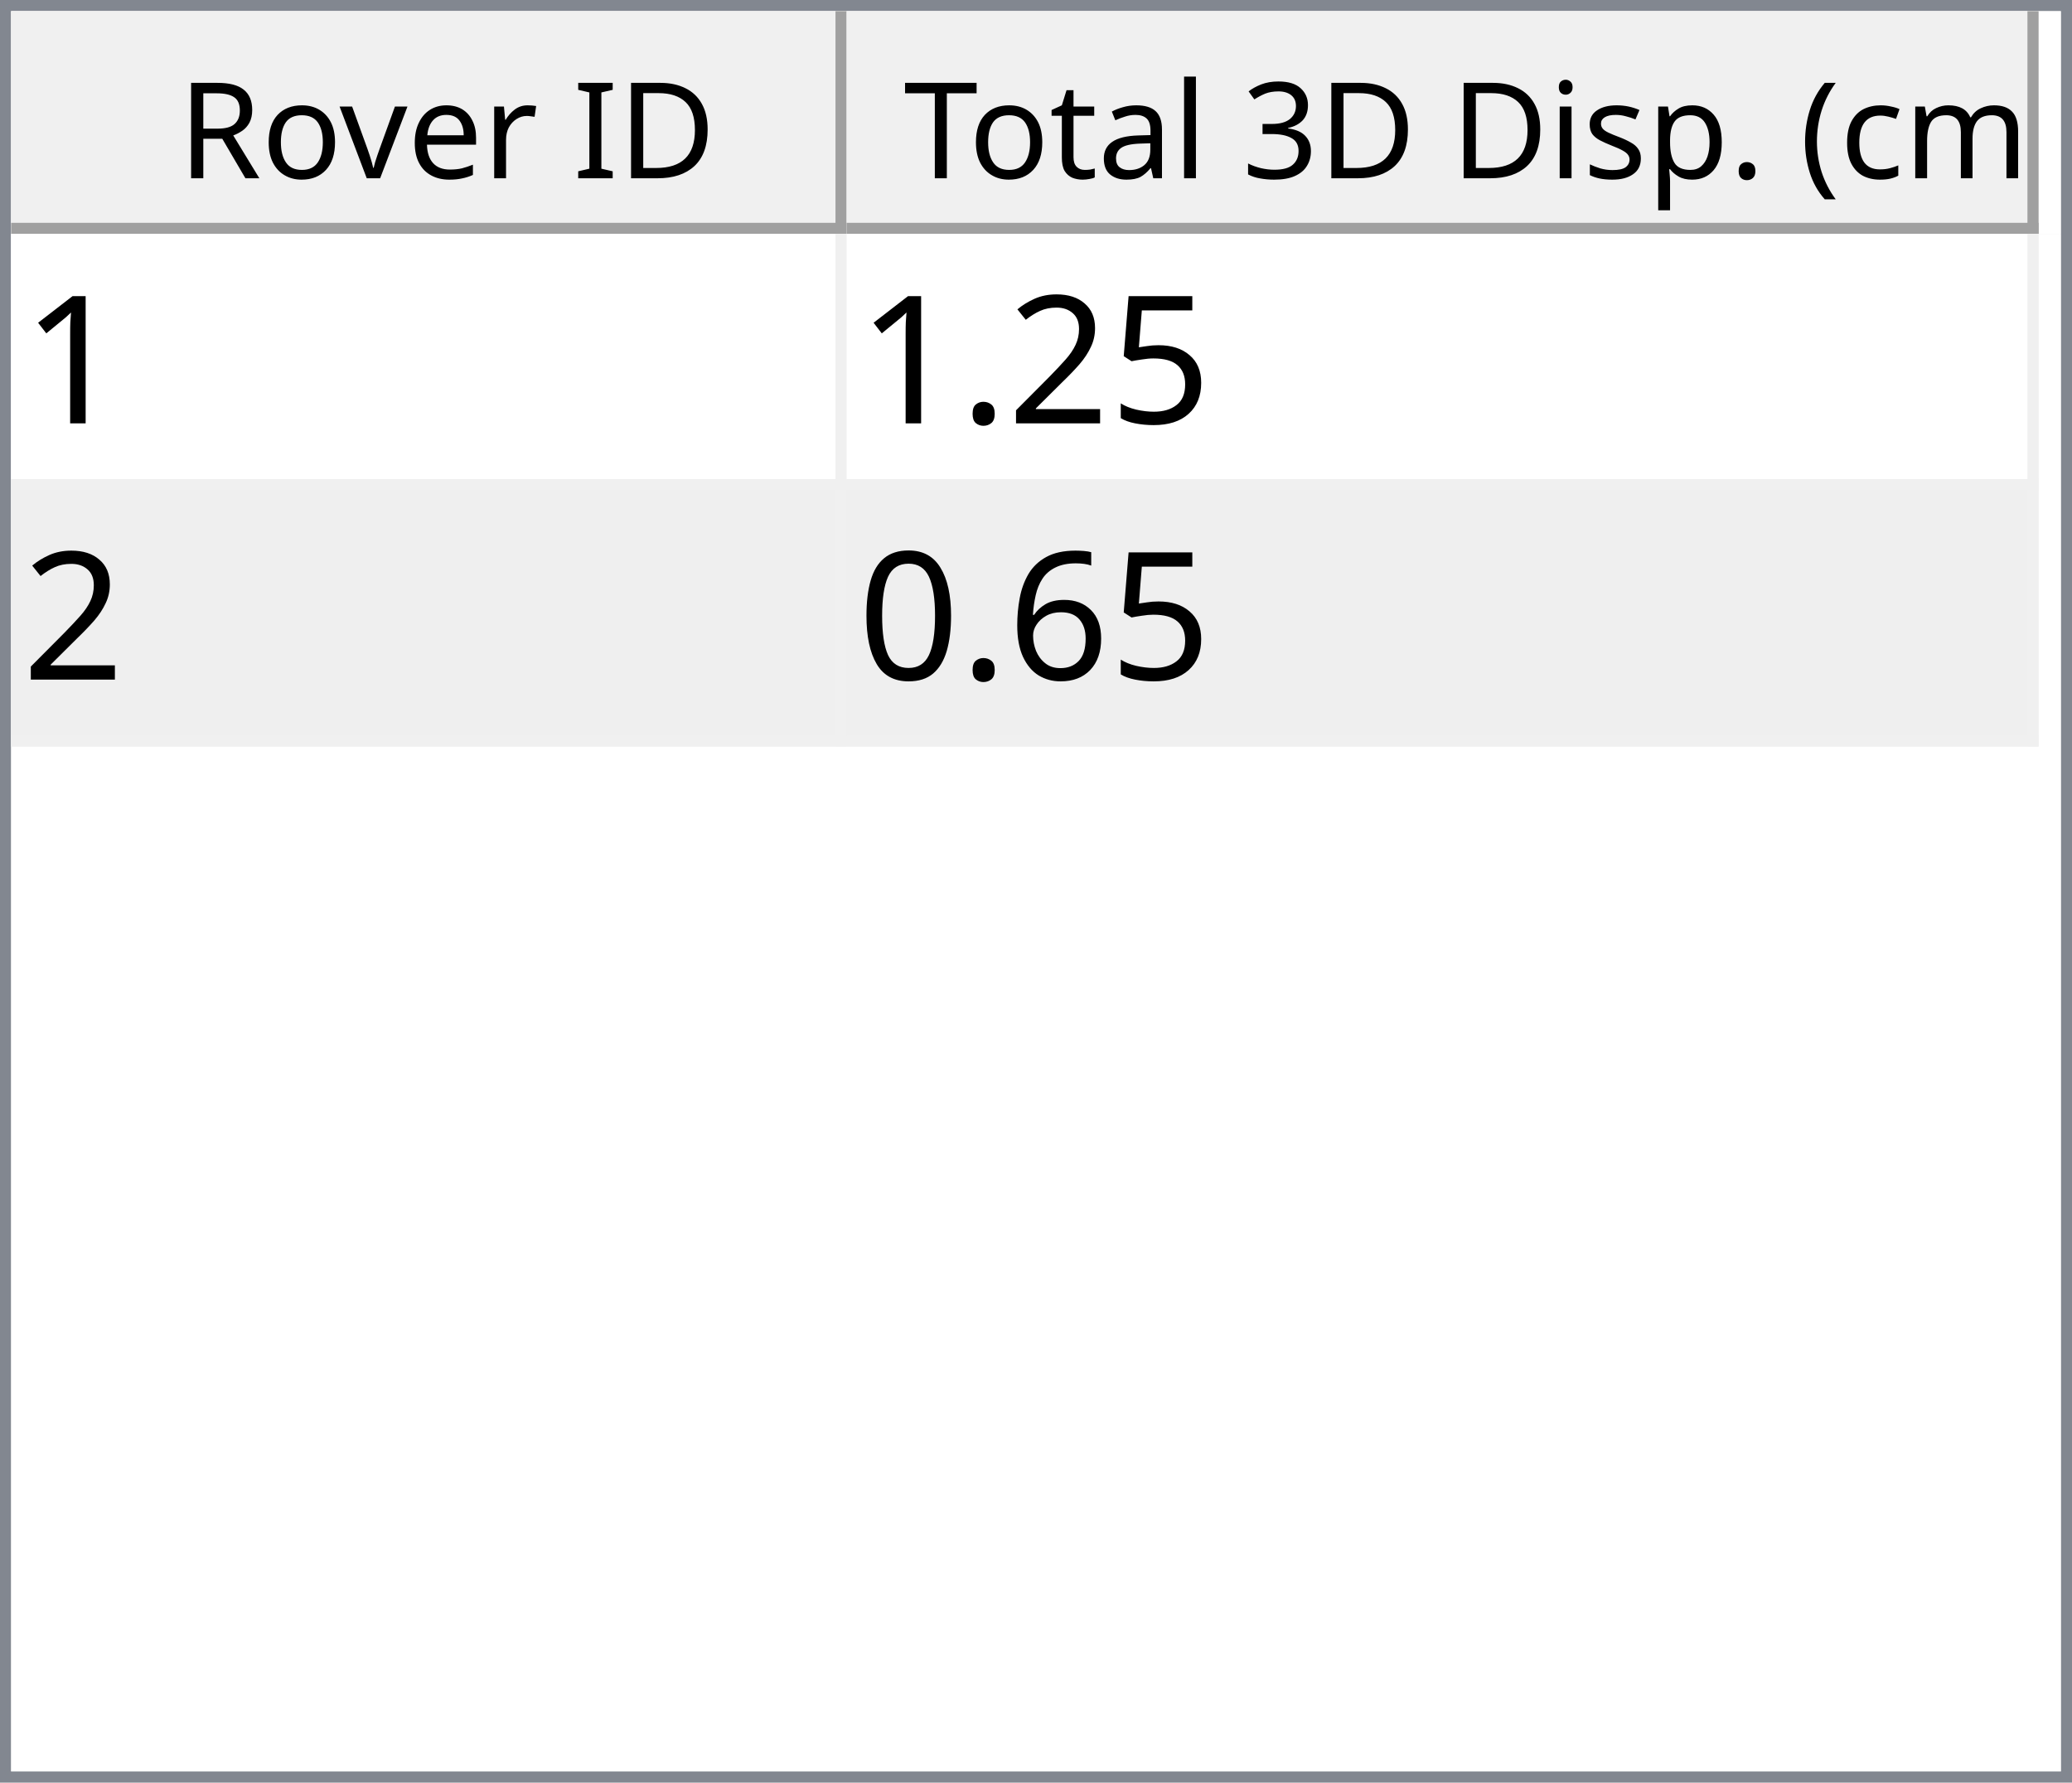
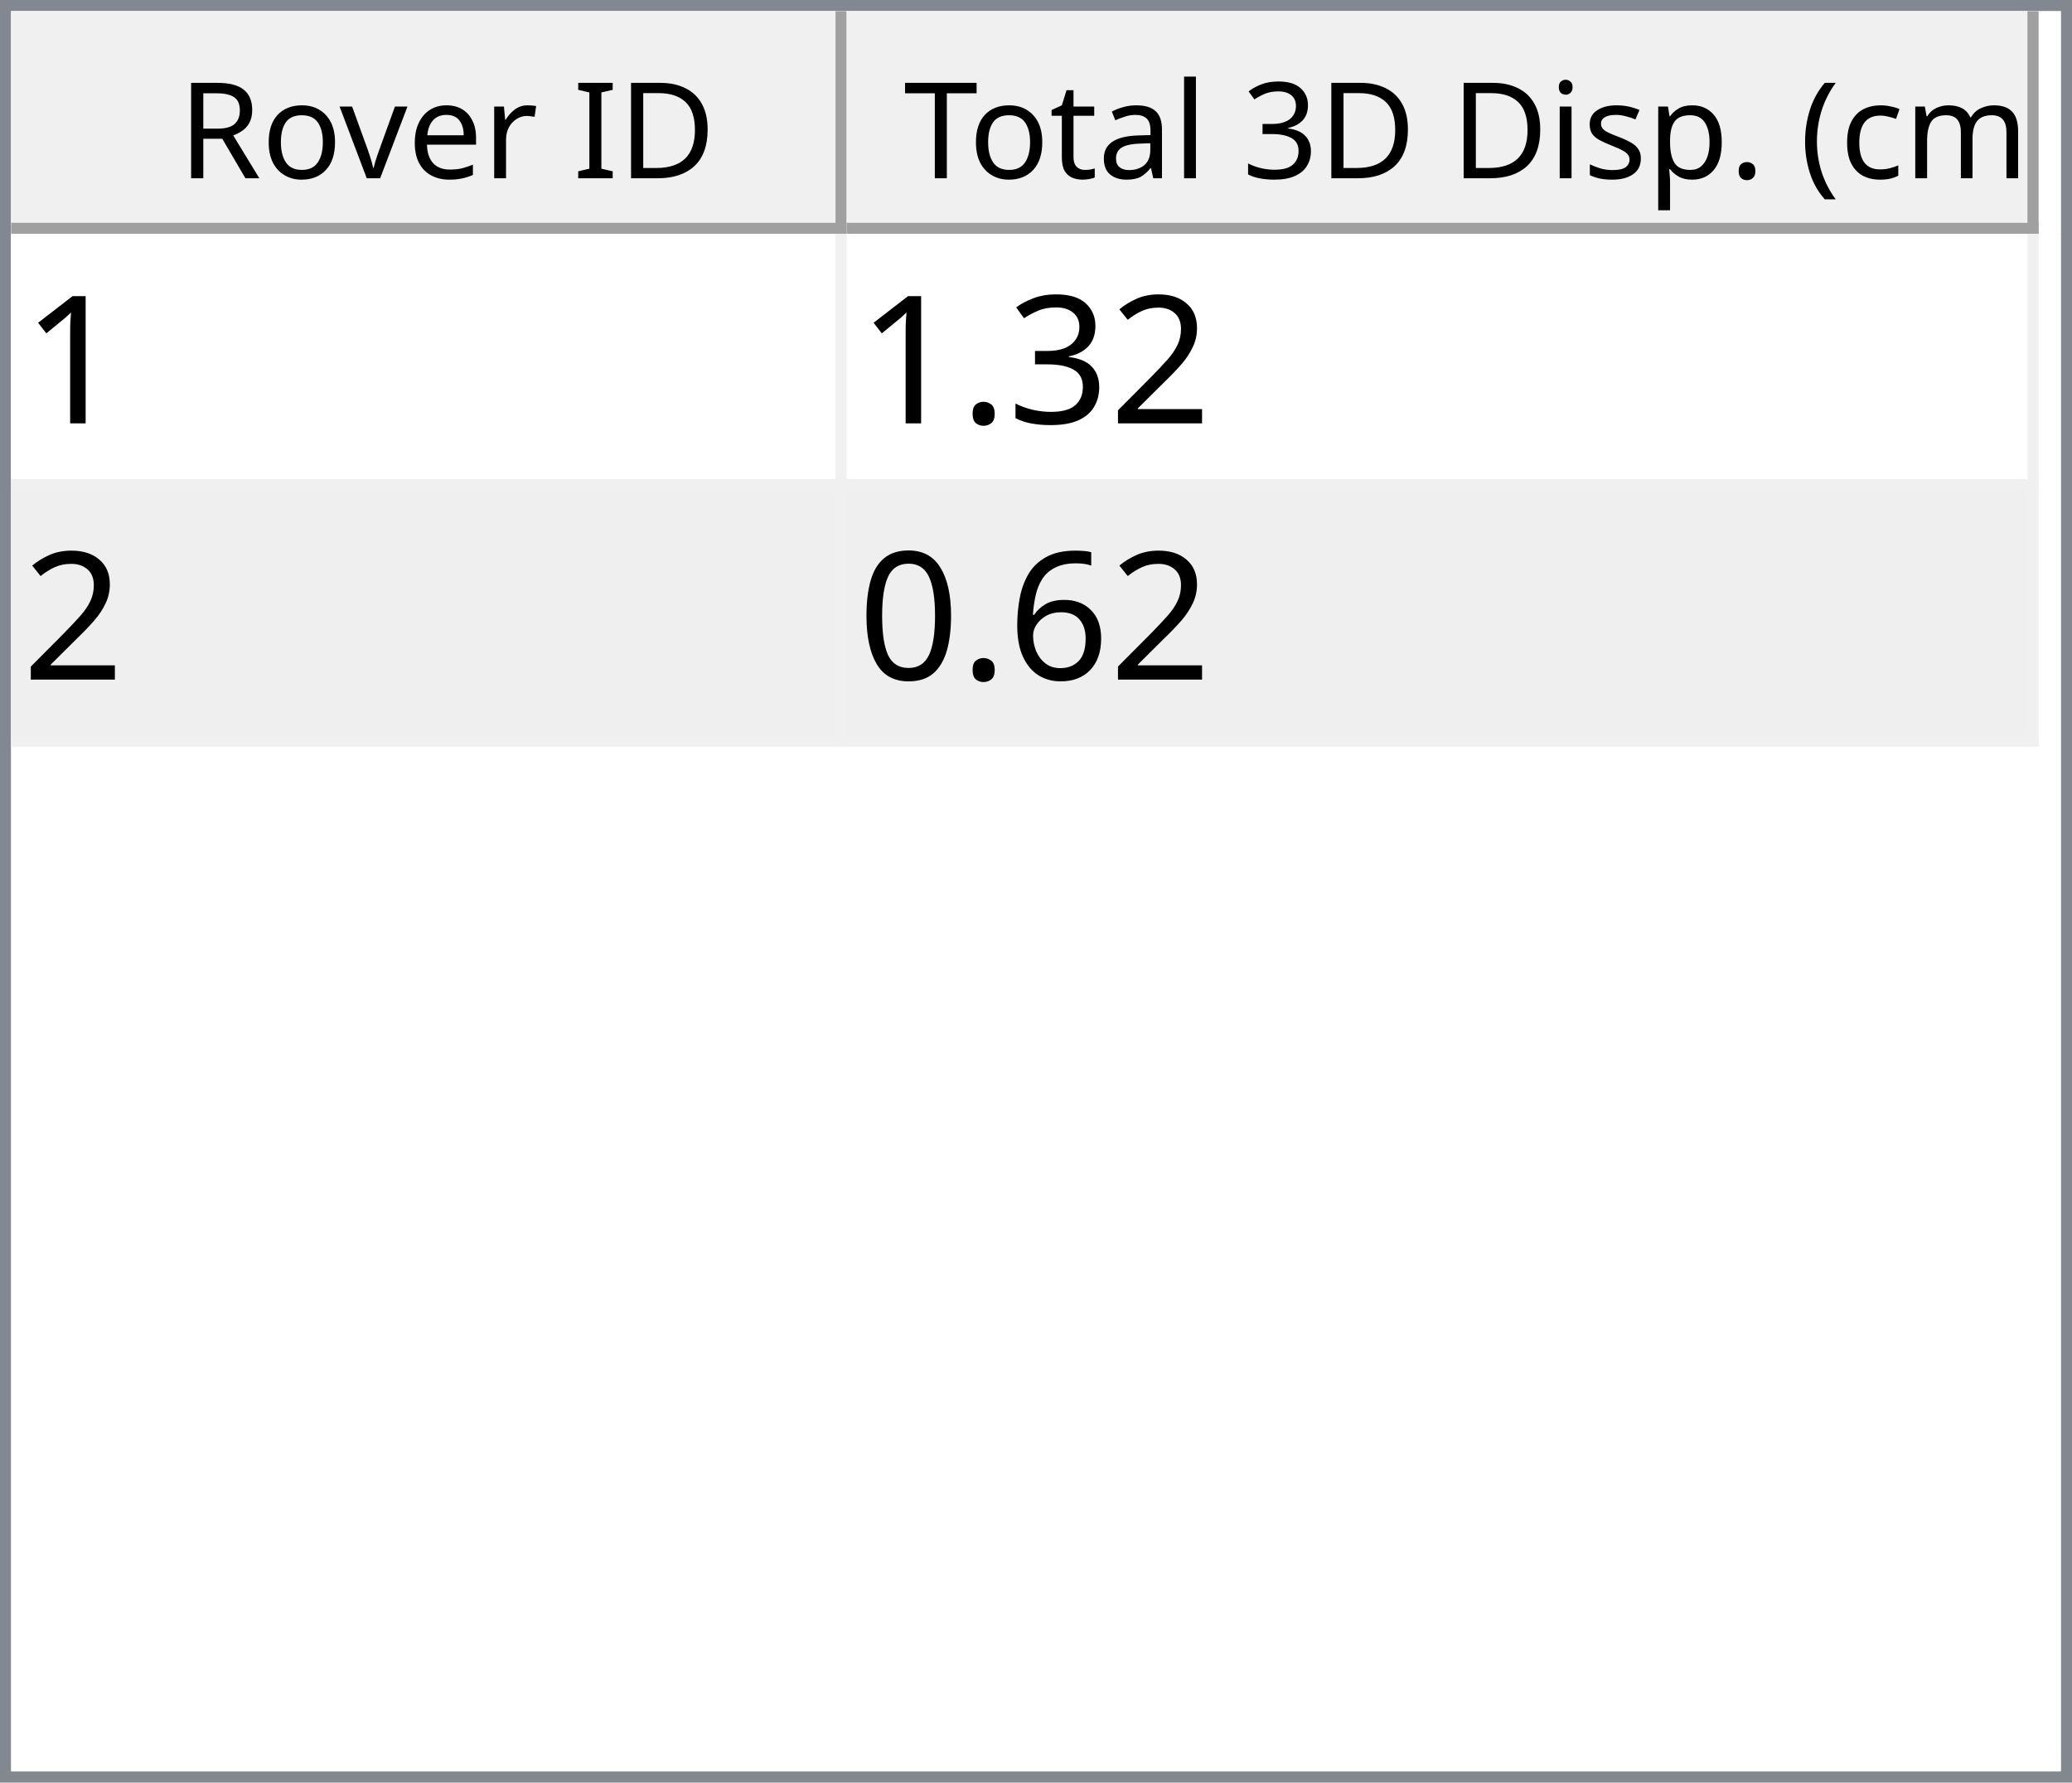
<svg xmlns="http://www.w3.org/2000/svg" style="fill-opacity:1; color-rendering:auto; color-interpolation:auto; text-rendering:auto; stroke:black; stroke-linecap:square; stroke-miterlimit:10; shape-rendering:auto; stroke-opacity:1; fill:black; stroke-dasharray:none; font-weight:normal; stroke-width:1; font-family:'Dialog'; font-style:normal; stroke-linejoin:miter; font-size:12px; stroke-dashoffset:0; image-rendering:auto;" width="186" height="160">
  <defs id="genericDefs" />
  <g>
    <defs id="defs1">
      <clipPath clipPathUnits="userSpaceOnUse" id="clipPath1">
        <path d="M0 0 L186 0 L186 160 L0 160 L0 0 Z" />
      </clipPath>
      <clipPath clipPathUnits="userSpaceOnUse" id="clipPath2">
        <path d="M0 0 L0 160 L186 160 L186 0 Z" />
      </clipPath>
      <clipPath clipPathUnits="userSpaceOnUse" id="clipPath3">
        <path d="M0 0 L0 20 L184 20 L184 0 Z" />
      </clipPath>
      <clipPath clipPathUnits="userSpaceOnUse" id="clipPath4">
        <path d="M0 0 L0 20 L75 20 L75 0 Z" />
      </clipPath>
      <clipPath clipPathUnits="userSpaceOnUse" id="clipPath5">
        <path d="M1 1 L1 19 L74 19 L74 1 Z" />
      </clipPath>
      <clipPath clipPathUnits="userSpaceOnUse" id="clipPath6">
        <path d="M0 0 L0 18 L73 18 L73 0 Z" />
      </clipPath>
      <clipPath clipPathUnits="userSpaceOnUse" id="clipPath7">
        <path d="M-0.5 -0.5 L-0.5 19.5 L74.5 19.5 L74.5 -0.5 Z" />
      </clipPath>
      <clipPath clipPathUnits="userSpaceOnUse" id="clipPath8">
        <path d="M0 0 L0 20 L107 20 L107 0 Z" />
      </clipPath>
      <clipPath clipPathUnits="userSpaceOnUse" id="clipPath9">
        <path d="M1 1 L1 19 L106 19 L106 1 Z" />
      </clipPath>
      <clipPath clipPathUnits="userSpaceOnUse" id="clipPath10">
        <path d="M0 0 L0 18 L105 18 L105 0 Z" />
      </clipPath>
      <clipPath clipPathUnits="userSpaceOnUse" id="clipPath11">
        <path d="M-0.5 -0.5 L-0.5 19.5 L106.5 19.5 L106.5 -0.5 Z" />
      </clipPath>
      <clipPath clipPathUnits="userSpaceOnUse" id="clipPath12">
        <path d="M0 0 L0 138 L184 138 L184 0 Z" />
      </clipPath>
      <clipPath clipPathUnits="userSpaceOnUse" id="clipPath13">
        <path d="M0 0 L0 46 L182 46 L182 0 Z" />
      </clipPath>
      <clipPath clipPathUnits="userSpaceOnUse" id="clipPath14">
        <path d="M-0.5 -0.5 L-0.5 45.5 L181.5 45.5 L181.5 -0.5 Z" />
      </clipPath>
      <clipPath clipPathUnits="userSpaceOnUse" id="clipPath15">
        <path d="M0 0 L0 22 L74 22 L74 0 Z" />
      </clipPath>
      <clipPath clipPathUnits="userSpaceOnUse" id="clipPath16">
        <path d="M0 0 L0 22 L106 22 L106 0 Z" />
      </clipPath>
      <font horiz-adv-x="64.551" id="font1">
        <font-face ascent="107.91" descent="25.098" units-per-em="100" style="font-style:normal; font-family:Segoe UI; font-weight:normal;" />
        <missing-glyph horiz-adv-x="64.551" d="M8.109 0 L8.109 68.266 L56.453 68.266 L56.453 0 L8.109 0 ZM15.328 7.234 L49.219 7.234 L49.219 61.031 L15.328 61.031 L15.328 7.234 Z" />
        <glyph unicode="D" horiz-adv-x="70.117" d="M9.188 0 L9.188 70.016 L28.516 70.016 Q65.531 70.016 65.531 35.891 Q65.531 19.672 55.25 9.836 Q44.969 0 27.734 0 L9.188 0 ZM17.391 62.594 L17.391 7.422 L27.828 7.422 Q41.609 7.422 49.273 14.797 Q56.938 22.172 56.938 35.688 Q56.938 62.594 28.328 62.594 L17.391 62.594 Z" />
        <glyph unicode="I" horiz-adv-x="26.611" d="M17.391 0 L9.188 0 L9.188 70.016 L17.391 70.016 L17.391 0 Z" />
        <glyph unicode=" " horiz-adv-x="27.393" d="" />
        <glyph unicode="r" horiz-adv-x="34.766" d="M34.188 41.891 Q32.078 43.5 28.125 43.5 Q23 43.5 19.555 38.672 Q16.109 33.844 16.109 25.484 L16.109 0 L8.109 0 L8.109 50 L16.109 50 L16.109 39.703 L16.312 39.703 Q18.016 44.969 21.531 47.922 Q25.047 50.875 29.391 50.875 Q32.516 50.875 34.188 50.203 L34.188 41.891 Z" />
        <glyph unicode="e" horiz-adv-x="52.295" d="M48.297 23 L12.984 23 Q13.188 14.656 17.484 10.109 Q21.781 5.562 29.297 5.562 Q37.75 5.562 44.828 11.141 L44.828 3.609 Q38.234 -1.172 27.391 -1.172 Q16.797 -1.172 10.742 5.641 Q4.688 12.453 4.688 24.812 Q4.688 36.469 11.305 43.82 Q17.922 51.172 27.734 51.172 Q37.547 51.172 42.922 44.828 Q48.297 38.484 48.297 27.203 L48.297 23 ZM40.094 29.781 Q40.047 36.719 36.75 40.578 Q33.453 44.438 27.594 44.438 Q21.922 44.438 17.969 40.383 Q14.016 36.328 13.094 29.781 L40.094 29.781 Z" />
        <glyph unicode="v" horiz-adv-x="47.9" d="M47.406 50 L27.484 0 L19.625 0 L0.688 50 L9.469 50 L22.172 13.672 Q23.578 9.672 23.922 6.688 L24.125 6.688 Q24.609 10.453 25.688 13.484 L38.969 50 L47.406 50 Z" />
        <glyph unicode="o" horiz-adv-x="58.594" d="M29 -1.172 Q17.922 -1.172 11.305 5.836 Q4.688 12.844 4.688 24.422 Q4.688 37.016 11.57 44.094 Q18.453 51.172 30.172 51.172 Q41.359 51.172 47.633 44.289 Q53.906 37.406 53.906 25.203 Q53.906 13.234 47.141 6.031 Q40.375 -1.172 29 -1.172 ZM29.594 44.438 Q21.875 44.438 17.383 39.188 Q12.891 33.938 12.891 24.703 Q12.891 15.828 17.43 10.695 Q21.969 5.562 29.594 5.562 Q37.359 5.562 41.531 10.594 Q45.703 15.625 45.703 24.906 Q45.703 34.281 41.531 39.359 Q37.359 44.438 29.594 44.438 Z" />
        <glyph unicode="R" horiz-adv-x="59.814" d="M59.375 0 L49.609 0 L37.891 19.625 Q36.281 22.359 34.766 24.289 Q33.25 26.219 31.664 27.438 Q30.078 28.656 28.25 29.219 Q26.422 29.781 24.125 29.781 L17.391 29.781 L17.391 0 L9.188 0 L9.188 70.016 L30.078 70.016 Q34.672 70.016 38.555 68.867 Q42.438 67.719 45.289 65.375 Q48.141 63.031 49.758 59.547 Q51.375 56.062 51.375 51.375 Q51.375 47.703 50.273 44.656 Q49.172 41.609 47.148 39.211 Q45.125 36.812 42.266 35.133 Q39.406 33.453 35.844 32.516 L35.844 32.328 Q37.594 31.547 38.891 30.547 Q40.188 29.547 41.359 28.18 Q42.531 26.812 43.68 25.078 Q44.828 23.344 46.234 21.047 L59.375 0 ZM17.391 62.594 L17.391 37.203 L28.516 37.203 Q31.594 37.203 34.203 38.133 Q36.812 39.062 38.719 40.797 Q40.625 42.531 41.703 45.047 Q42.781 47.562 42.781 50.688 Q42.781 56.297 39.141 59.445 Q35.5 62.594 28.609 62.594 L17.391 62.594 Z" />
        <glyph unicode=")" horiz-adv-x="30.176" d="M8.297 -15.922 L1.172 -15.922 Q16.406 2.344 16.406 26.812 Q16.406 51.469 1.078 70.016 L8.297 70.016 Q23.531 52.156 23.531 26.703 Q23.531 1.375 8.297 -15.922 Z" />
        <glyph unicode="m" horiz-adv-x="86.133" d="M79.109 0 L71.094 0 L71.094 28.719 Q71.094 37.016 68.531 40.727 Q65.969 44.438 59.906 44.438 Q54.781 44.438 51.195 39.75 Q47.609 35.062 47.609 28.516 L47.609 0 L39.594 0 L39.594 29.688 Q39.594 44.438 28.219 44.438 Q22.953 44.438 19.531 40.016 Q16.109 35.594 16.109 28.516 L16.109 0 L8.109 0 L8.109 50 L16.109 50 L16.109 42.094 L16.312 42.094 Q21.625 51.172 31.844 51.172 Q36.969 51.172 40.773 48.312 Q44.578 45.453 46 40.828 Q51.562 51.172 62.594 51.172 Q79.109 51.172 79.109 30.812 L79.109 0 Z" />
        <glyph unicode="c" horiz-adv-x="46.191" d="M42.188 2.297 Q36.422 -1.172 28.516 -1.172 Q17.828 -1.172 11.258 5.789 Q4.688 12.75 4.688 23.828 Q4.688 36.188 11.766 43.68 Q18.844 51.172 30.672 51.172 Q37.25 51.172 42.281 48.734 L42.281 40.531 Q36.719 44.438 30.375 44.438 Q22.703 44.438 17.797 38.945 Q12.891 33.453 12.891 24.516 Q12.891 15.719 17.508 10.641 Q22.125 5.562 29.891 5.562 Q36.422 5.562 42.188 9.906 L42.188 2.297 Z" />
        <glyph unicode="(" horiz-adv-x="30.176" d="M29.109 -15.922 L21.969 -15.922 Q6.844 1.375 6.844 26.703 Q6.844 52.156 21.969 70.016 L29.203 70.016 Q13.875 51.469 13.875 26.812 Q13.875 2.344 29.109 -15.922 Z" />
        <glyph unicode="." horiz-adv-x="21.68" d="M10.891 -1.078 Q8.641 -1.078 7.055 0.539 Q5.469 2.156 5.469 4.391 Q5.469 6.641 7.055 8.273 Q8.641 9.906 10.891 9.906 Q13.188 9.906 14.797 8.273 Q16.406 6.641 16.406 4.391 Q16.406 2.156 14.797 0.539 Q13.188 -1.078 10.891 -1.078 Z" />
        <glyph unicode="p" horiz-adv-x="58.789" d="M16.312 7.234 L16.109 7.234 L16.109 -23 L8.109 -23 L8.109 50 L16.109 50 L16.109 41.219 L16.312 41.219 Q22.219 51.172 33.594 51.172 Q43.266 51.172 48.688 44.461 Q54.109 37.75 54.109 26.469 Q54.109 13.922 48 6.375 Q41.891 -1.172 31.297 -1.172 Q21.578 -1.172 16.312 7.234 ZM16.109 27.391 L16.109 20.406 Q16.109 14.203 20.141 9.883 Q24.172 5.562 30.375 5.562 Q37.641 5.562 41.773 11.133 Q45.906 16.703 45.906 26.609 Q45.906 34.969 42.047 39.703 Q38.188 44.438 31.594 44.438 Q24.609 44.438 20.359 39.578 Q16.109 34.719 16.109 27.391 Z" />
        <glyph unicode="s" horiz-adv-x="42.432" d="M5.078 1.812 L5.078 10.406 Q11.625 5.562 19.484 5.562 Q30.031 5.562 30.031 12.594 Q30.031 14.594 29.125 15.992 Q28.219 17.391 26.68 18.461 Q25.141 19.531 23.07 20.383 Q21 21.234 18.609 22.172 Q15.281 23.484 12.766 24.828 Q10.25 26.172 8.57 27.859 Q6.891 29.547 6.031 31.695 Q5.172 33.844 5.172 36.719 Q5.172 40.234 6.789 42.945 Q8.406 45.656 11.086 47.484 Q13.766 49.312 17.211 50.242 Q20.656 51.172 24.312 51.172 Q30.812 51.172 35.938 48.922 L35.938 40.828 Q30.422 44.438 23.25 44.438 Q21 44.438 19.195 43.922 Q17.391 43.406 16.094 42.477 Q14.797 41.547 14.086 40.258 Q13.375 38.969 13.375 37.406 Q13.375 35.453 14.086 34.133 Q14.797 32.812 16.164 31.789 Q17.531 30.766 19.484 29.938 Q21.438 29.109 23.922 28.125 Q27.25 26.859 29.883 25.516 Q32.516 24.172 34.375 22.484 Q36.234 20.797 37.234 18.602 Q38.234 16.406 38.234 13.375 Q38.234 9.672 36.602 6.938 Q34.969 4.203 32.234 2.398 Q29.5 0.594 25.93 -0.289 Q22.359 -1.172 18.453 -1.172 Q10.75 -1.172 5.078 1.812 Z" />
        <glyph unicode="i" horiz-adv-x="24.219" d="M12.203 62.703 Q10.062 62.703 8.547 64.164 Q7.031 65.625 7.031 67.875 Q7.031 70.125 8.547 71.609 Q10.062 73.094 12.203 73.094 Q14.406 73.094 15.945 71.609 Q17.484 70.125 17.484 67.875 Q17.484 65.719 15.945 64.211 Q14.406 62.703 12.203 62.703 ZM16.109 0 L8.109 0 L8.109 50 L16.109 50 L16.109 0 Z" />
        <glyph unicode="3" horiz-adv-x="53.906" d="M46.531 19.828 Q46.531 15.094 44.75 11.211 Q42.969 7.328 39.719 4.57 Q36.469 1.812 31.93 0.297 Q27.391 -1.219 21.922 -1.219 Q11.922 -1.219 6 2.594 L6 11.188 Q13.094 5.609 22.219 5.609 Q25.875 5.609 28.828 6.539 Q31.781 7.469 33.906 9.227 Q36.031 10.984 37.18 13.477 Q38.328 15.969 38.328 19.094 Q38.328 32.812 18.797 32.812 L12.984 32.812 L12.984 39.594 L18.5 39.594 Q35.797 39.594 35.797 52.484 Q35.797 64.406 22.609 64.406 Q15.188 64.406 8.688 59.422 L8.688 67.188 Q15.375 71.188 24.609 71.188 Q29 71.188 32.57 69.969 Q36.141 68.75 38.68 66.555 Q41.219 64.359 42.609 61.281 Q44 58.203 44 54.5 Q44 40.672 30.031 36.719 L30.031 36.531 Q33.594 36.141 36.625 34.797 Q39.656 33.453 41.852 31.305 Q44.047 29.156 45.289 26.25 Q46.531 23.344 46.531 19.828 Z" />
        <glyph unicode="l" horiz-adv-x="24.219" d="M16.109 0 L8.109 0 L8.109 74.031 L16.109 74.031 L16.109 0 Z" />
        <glyph unicode="a" horiz-adv-x="50.879" d="M43.891 0 L35.891 0 L35.891 7.812 L35.688 7.812 Q30.469 -1.172 20.312 -1.172 Q12.844 -1.172 8.617 2.781 Q4.391 6.734 4.391 13.281 Q4.391 27.297 20.906 29.594 L35.891 31.688 Q35.891 44.438 25.594 44.438 Q16.547 44.438 9.281 38.281 L9.281 46.484 Q16.656 51.172 26.266 51.172 Q43.891 51.172 43.891 32.516 L43.891 0 ZM35.891 25.297 L23.828 23.641 Q18.266 22.859 15.43 20.875 Q12.594 18.891 12.594 13.875 Q12.594 10.203 15.211 7.883 Q17.828 5.562 22.172 5.562 Q28.125 5.562 32.008 9.742 Q35.891 13.922 35.891 20.312 L35.891 25.297 Z" />
        <glyph unicode="t" horiz-adv-x="33.887" d="M31.297 0.484 Q28.469 -1.078 23.828 -1.078 Q10.688 -1.078 10.688 13.578 L10.688 43.172 L2.094 43.172 L2.094 50 L10.688 50 L10.688 62.203 L18.703 64.797 L18.703 50 L31.297 50 L31.297 43.172 L18.703 43.172 L18.703 14.984 Q18.703 9.969 20.414 7.82 Q22.125 5.672 26.078 5.672 Q29.109 5.672 31.297 7.328 L31.297 0.484 Z" />
        <glyph unicode="T" horiz-adv-x="52.393" d="M50.594 62.594 L30.375 62.594 L30.375 0 L22.172 0 L22.172 62.594 L2 62.594 L2 70.016 L50.594 70.016 L50.594 62.594 Z" />
      </font>
      <font horiz-adv-x="75.0" id="font2">
        <font-face ascent="100.537" descent="21.973" units-per-em="100" style="font-style:normal; font-family:sans-serif; font-weight:normal;" />
        <missing-glyph horiz-adv-x="75.0" d="M12.5 0 L12.5 62.5 L62.5 62.5 L62.5 0 L12.5 0 ZM14.062 1.562 L60.938 1.562 L60.938 60.938 L14.062 60.938 L14.062 1.562 Z" />
        <glyph unicode="1" horiz-adv-x="55.615" d="M37.25 0 L28.469 0 L28.469 56 Q25.297 52.984 20.141 49.953 Q14.984 46.922 10.891 45.406 L10.891 53.906 Q18.266 57.375 23.781 62.305 Q29.297 67.234 31.594 71.875 L37.25 71.875 L37.25 0 Z" />
-         <glyph unicode="5" horiz-adv-x="55.615" d="M4.156 18.75 L13.375 19.531 Q14.406 12.797 18.141 9.398 Q21.875 6 27.156 6 Q33.5 6 37.891 10.789 Q42.281 15.578 42.281 23.484 Q42.281 31 38.062 35.352 Q33.844 39.703 27 39.703 Q22.75 39.703 19.336 37.773 Q15.922 35.844 13.969 32.766 L5.719 33.844 L12.641 70.609 L48.25 70.609 L48.25 62.203 L19.672 62.203 L15.828 42.969 Q22.266 47.469 29.344 47.469 Q38.719 47.469 45.164 40.969 Q51.609 34.469 51.609 24.266 Q51.609 14.547 45.953 7.469 Q39.062 -1.219 27.156 -1.219 Q17.391 -1.219 11.211 4.25 Q5.031 9.719 4.156 18.75 Z" />
        <glyph unicode="2" horiz-adv-x="55.615" d="M50.344 8.453 L50.344 0 L3.031 0 Q2.938 3.172 4.047 6.109 Q5.859 10.938 9.836 15.625 Q13.812 20.312 21.344 26.469 Q33.016 36.031 37.117 41.625 Q41.219 47.219 41.219 52.203 Q41.219 57.422 37.477 61.008 Q33.734 64.594 27.734 64.594 Q21.391 64.594 17.578 60.789 Q13.766 56.984 13.719 50.25 L4.688 51.172 Q5.609 61.281 11.664 66.578 Q17.719 71.875 27.938 71.875 Q38.234 71.875 44.242 66.164 Q50.25 60.453 50.25 52 Q50.25 47.703 48.492 43.555 Q46.734 39.406 42.656 34.812 Q38.578 30.219 29.109 22.219 Q21.188 15.578 18.945 13.211 Q16.703 10.844 15.234 8.453 L50.344 8.453 Z" />
+         <glyph unicode="3" horiz-adv-x="55.615" d="M4.203 18.891 L12.984 20.062 Q14.5 12.594 18.141 9.297 Q21.781 6 27 6 Q33.203 6 37.477 10.297 Q41.75 14.594 41.75 20.953 Q41.75 27 37.797 30.93 Q33.844 34.859 27.734 34.859 Q25.25 34.859 21.531 33.891 L22.516 41.609 Q23.391 41.5 23.922 41.5 Q29.547 41.5 34.039 44.43 Q38.531 47.359 38.531 53.469 Q38.531 58.297 35.258 61.477 Q31.984 64.656 26.812 64.656 Q21.688 64.656 18.266 61.43 Q14.844 58.203 13.875 51.766 L5.078 53.328 Q6.688 62.156 12.398 67.016 Q18.109 71.875 26.609 71.875 Q32.469 71.875 37.398 69.359 Q42.328 66.844 44.945 62.5 Q47.562 58.156 47.562 53.266 Q47.562 48.641 45.07 44.828 Q42.578 41.016 37.703 38.766 Q44.047 37.312 47.562 32.695 Q51.078 28.078 51.078 21.141 Q51.078 11.766 44.242 5.25 Q37.406 -1.266 26.953 -1.266 Q17.531 -1.266 11.305 4.352 Q5.078 9.969 4.203 18.891 Z" />
        <glyph unicode="." horiz-adv-x="27.783" d="M9.078 0 L9.078 10.016 L19.094 10.016 L19.094 0 L9.078 0 Z" />
        <glyph unicode="6" horiz-adv-x="55.615" d="M49.75 54.047 L41.016 53.375 Q39.844 58.547 37.703 60.891 Q34.125 64.656 28.906 64.656 Q24.703 64.656 21.531 62.312 Q17.391 59.281 14.992 53.469 Q12.594 47.656 12.5 36.922 Q15.672 41.75 20.266 44.094 Q24.859 46.438 29.891 46.438 Q38.672 46.438 44.852 39.969 Q51.031 33.5 51.031 23.25 Q51.031 16.5 48.125 10.719 Q45.219 4.938 40.141 1.859 Q35.062 -1.219 28.609 -1.219 Q17.625 -1.219 10.695 6.859 Q3.766 14.938 3.766 33.5 Q3.766 54.25 11.422 63.672 Q18.109 71.875 29.438 71.875 Q37.891 71.875 43.289 67.141 Q48.688 62.406 49.75 54.047 ZM13.875 23.188 Q13.875 18.656 15.797 14.508 Q17.719 10.359 21.188 8.18 Q24.656 6 28.469 6 Q34.031 6 38.039 10.492 Q42.047 14.984 42.047 22.703 Q42.047 30.125 38.086 34.398 Q34.125 38.672 28.125 38.672 Q22.172 38.672 18.023 34.398 Q13.875 30.125 13.875 23.188 Z" />
        <glyph unicode="0" horiz-adv-x="55.615" d="M4.156 35.297 Q4.156 48 6.766 55.742 Q9.375 63.484 14.523 67.68 Q19.672 71.875 27.484 71.875 Q33.25 71.875 37.594 69.555 Q41.938 67.234 44.773 62.867 Q47.609 58.5 49.219 52.227 Q50.828 45.953 50.828 35.297 Q50.828 22.703 48.242 14.969 Q45.656 7.234 40.508 3.008 Q35.359 -1.219 27.484 -1.219 Q17.141 -1.219 11.234 6.203 Q4.156 15.141 4.156 35.297 ZM13.188 35.297 Q13.188 17.672 17.312 11.836 Q21.438 6 27.484 6 Q33.547 6 37.672 11.859 Q41.797 17.719 41.797 35.297 Q41.797 52.984 37.672 58.789 Q33.547 64.594 27.391 64.594 Q21.344 64.594 17.719 59.469 Q13.188 52.938 13.188 35.297 Z" />
      </font>
    </defs>
    <g style="fill:white; stroke:white;">
      <rect x="0" y="0" width="186" style="clip-path:url(#clipPath1); stroke:none;" height="160" />
    </g>
    <g style="fill:white; text-rendering:optimizeSpeed; color-rendering:optimizeSpeed; image-rendering:optimizeSpeed; shape-rendering:crispEdges; stroke:white; color-interpolation:sRGB;">
      <rect x="0" width="186" height="160" y="0" style="stroke:none;" />
      <path style="stroke:none;" d="M0 160 L186 160 L186 0 L0 0 Z" />
    </g>
    <g style="fill:rgb(240,240,240); font-family:'Segoe UI'; stroke:rgb(240,240,240);">
      <rect x="0" y="0" width="186" style="clip-path:url(#clipPath2); stroke:none;" height="160" />
    </g>
    <g style="fill:rgb(130,135,144); font-family:'Segoe UI'; stroke:rgb(130,135,144);">
      <path d="M0 0 L186 0 L186 160 L0 160 L0 0 ZM1 1 L185 1 L185 159 L1 159 L1 1 Z" style="fill-rule:evenodd; clip-path:url(#clipPath2); stroke:none;" />
    </g>
    <g style="fill:white; font-family:'Segoe UI'; stroke:white;" transform="translate(1,1)">
      <rect x="0" y="0" width="184" style="clip-path:url(#clipPath3); stroke:none;" height="20" />
    </g>
    <g style="fill:rgb(240,240,240); font-family:'Segoe UI'; stroke:rgb(240,240,240);" transform="translate(1,1)">
      <rect x="0" y="0" width="75" style="clip-path:url(#clipPath4); stroke:none;" height="20" />
    </g>
    <g style="font-family:'Segoe UI';" transform="translate(2,2)">
      <text x="14" xml:space="preserve" y="14" style="clip-path:url(#clipPath6); stroke:none;">Rover ID</text>
    </g>
    <g style="fill:rgb(160,160,160); font-family:'Segoe UI'; stroke:rgb(160,160,160); stroke-linejoin:bevel;" transform="translate(1.5,1.5)">
      <line x1="74" x2="74" y1="0" style="fill:none; clip-path:url(#clipPath7);" y2="19" />
    </g>
    <g style="fill:rgb(160,160,160); font-family:'Segoe UI'; stroke:rgb(160,160,160); stroke-linejoin:bevel;" transform="matrix(1,0,0,1,1,1) translate(0.5,0.5)">
      <line x1="0" x2="74" y1="19" style="fill:none; clip-path:url(#clipPath7);" y2="19" />
    </g>
    <g style="fill:rgb(240,240,240); font-family:'Segoe UI'; stroke:rgb(240,240,240);" transform="translate(76,1)">
      <rect x="0" y="0" width="107" style="clip-path:url(#clipPath8); stroke:none;" height="20" />
    </g>
    <g style="font-family:'Segoe UI';" transform="translate(77,2)">
      <text x="1" xml:space="preserve" y="14" style="clip-path:url(#clipPath10); stroke:none;"> Total 3D Disp. (cm)</text>
    </g>
    <g style="fill:rgb(160,160,160); font-family:'Segoe UI'; stroke:rgb(160,160,160); stroke-linejoin:bevel;" transform="translate(76.5,1.5)">
      <line x1="106" x2="106" y1="0" style="fill:none; clip-path:url(#clipPath11);" y2="19" />
    </g>
    <g style="fill:rgb(160,160,160); font-family:'Segoe UI'; stroke:rgb(160,160,160); stroke-linejoin:bevel;" transform="matrix(1,0,0,1,76,1) translate(0.5,0.5)">
      <line x1="0" x2="106" y1="19" style="fill:none; clip-path:url(#clipPath11);" y2="19" />
    </g>
    <g style="fill:white; font-family:'Segoe UI'; stroke:white;" transform="translate(1,21)">
      <rect x="0" y="0" width="184" style="clip-path:url(#clipPath12); stroke:none;" height="138" />
    </g>
    <g style="fill:rgb(240,240,240); font-size:16px; font-family:sans-serif; stroke:rgb(240,240,240);" transform="translate(1,21)">
      <rect x="0" y="0" width="182" style="clip-path:url(#clipPath13); stroke:none;" height="46" />
      <line transform="translate(0.5,0.5)" x1="0" x2="181" y1="22" style="clip-path:url(#clipPath14); fill:none; stroke-linejoin:bevel;" y2="22" />
    </g>
    <g transform="matrix(1,0,0,1,1,21) translate(0.5,0.5)" style="fill:rgb(240,240,240); font-size:16px; font-family:sans-serif; stroke:rgb(240,240,240); stroke-linejoin:bevel;">
      <line x1="0" x2="181" y1="45" style="fill:none; clip-path:url(#clipPath14);" y2="45" />
    </g>
    <g transform="matrix(1,0,0,1,1,21) translate(0.5,0.5)" style="fill:rgb(240,240,240); font-size:16px; font-family:sans-serif; stroke:rgb(240,240,240); stroke-linejoin:bevel;">
      <line x1="74" x2="74" y1="0" style="fill:none; clip-path:url(#clipPath14);" y2="45" />
    </g>
    <g transform="matrix(1,0,0,1,1,21) translate(0.5,0.5)" style="fill:rgb(240,240,240); font-size:16px; font-family:sans-serif; stroke:rgb(240,240,240); stroke-linejoin:bevel;">
      <line x1="181" x2="181" y1="0" style="fill:none; clip-path:url(#clipPath14);" y2="45" />
    </g>
    <g style="fill:white; font-size:16px; font-family:sans-serif; stroke:white;" transform="matrix(1,0,0,1,1,21)">
      <rect x="0" y="0" width="74" style="clip-path:url(#clipPath15); stroke:none;" height="22" />
      <text x="1" y="17" style="fill:black; clip-path:url(#clipPath15); stroke:none;" xml:space="preserve">1</text>
    </g>
    <g style="fill:white; font-size:16px; font-family:sans-serif; stroke:white;" transform="matrix(1,0,0,1,1,21) translate(75,0)">
      <rect x="0" y="0" width="106" style="clip-path:url(#clipPath16); stroke:none;" height="22" />
-       <text x="1" y="17" style="fill:black; clip-path:url(#clipPath16); stroke:none;" xml:space="preserve">1.25</text>
+       <text x="1" y="17" style="fill:black; clip-path:url(#clipPath16); stroke:none;" xml:space="preserve">1.32</text>
    </g>
    <g style="fill:rgb(239,239,239); font-size:16px; font-family:sans-serif; stroke:rgb(239,239,239);" transform="matrix(1,0,0,1,1,21) translate(0,23)">
      <rect x="0" y="0" width="74" style="clip-path:url(#clipPath15); stroke:none;" height="22" />
      <text x="1" y="17" style="fill:black; clip-path:url(#clipPath15); stroke:none;" xml:space="preserve">2</text>
    </g>
    <g style="fill:rgb(239,239,239); font-size:16px; font-family:sans-serif; stroke:rgb(239,239,239);" transform="matrix(1,0,0,1,1,21) translate(75,23)">
      <rect x="0" y="0" width="106" style="clip-path:url(#clipPath16); stroke:none;" height="22" />
-       <text x="1" y="17" style="fill:black; clip-path:url(#clipPath16); stroke:none;" xml:space="preserve">0.65</text>
+       <text x="1" y="17" style="fill:black; clip-path:url(#clipPath16); stroke:none;" xml:space="preserve">0.62</text>
    </g>
  </g>
</svg>
